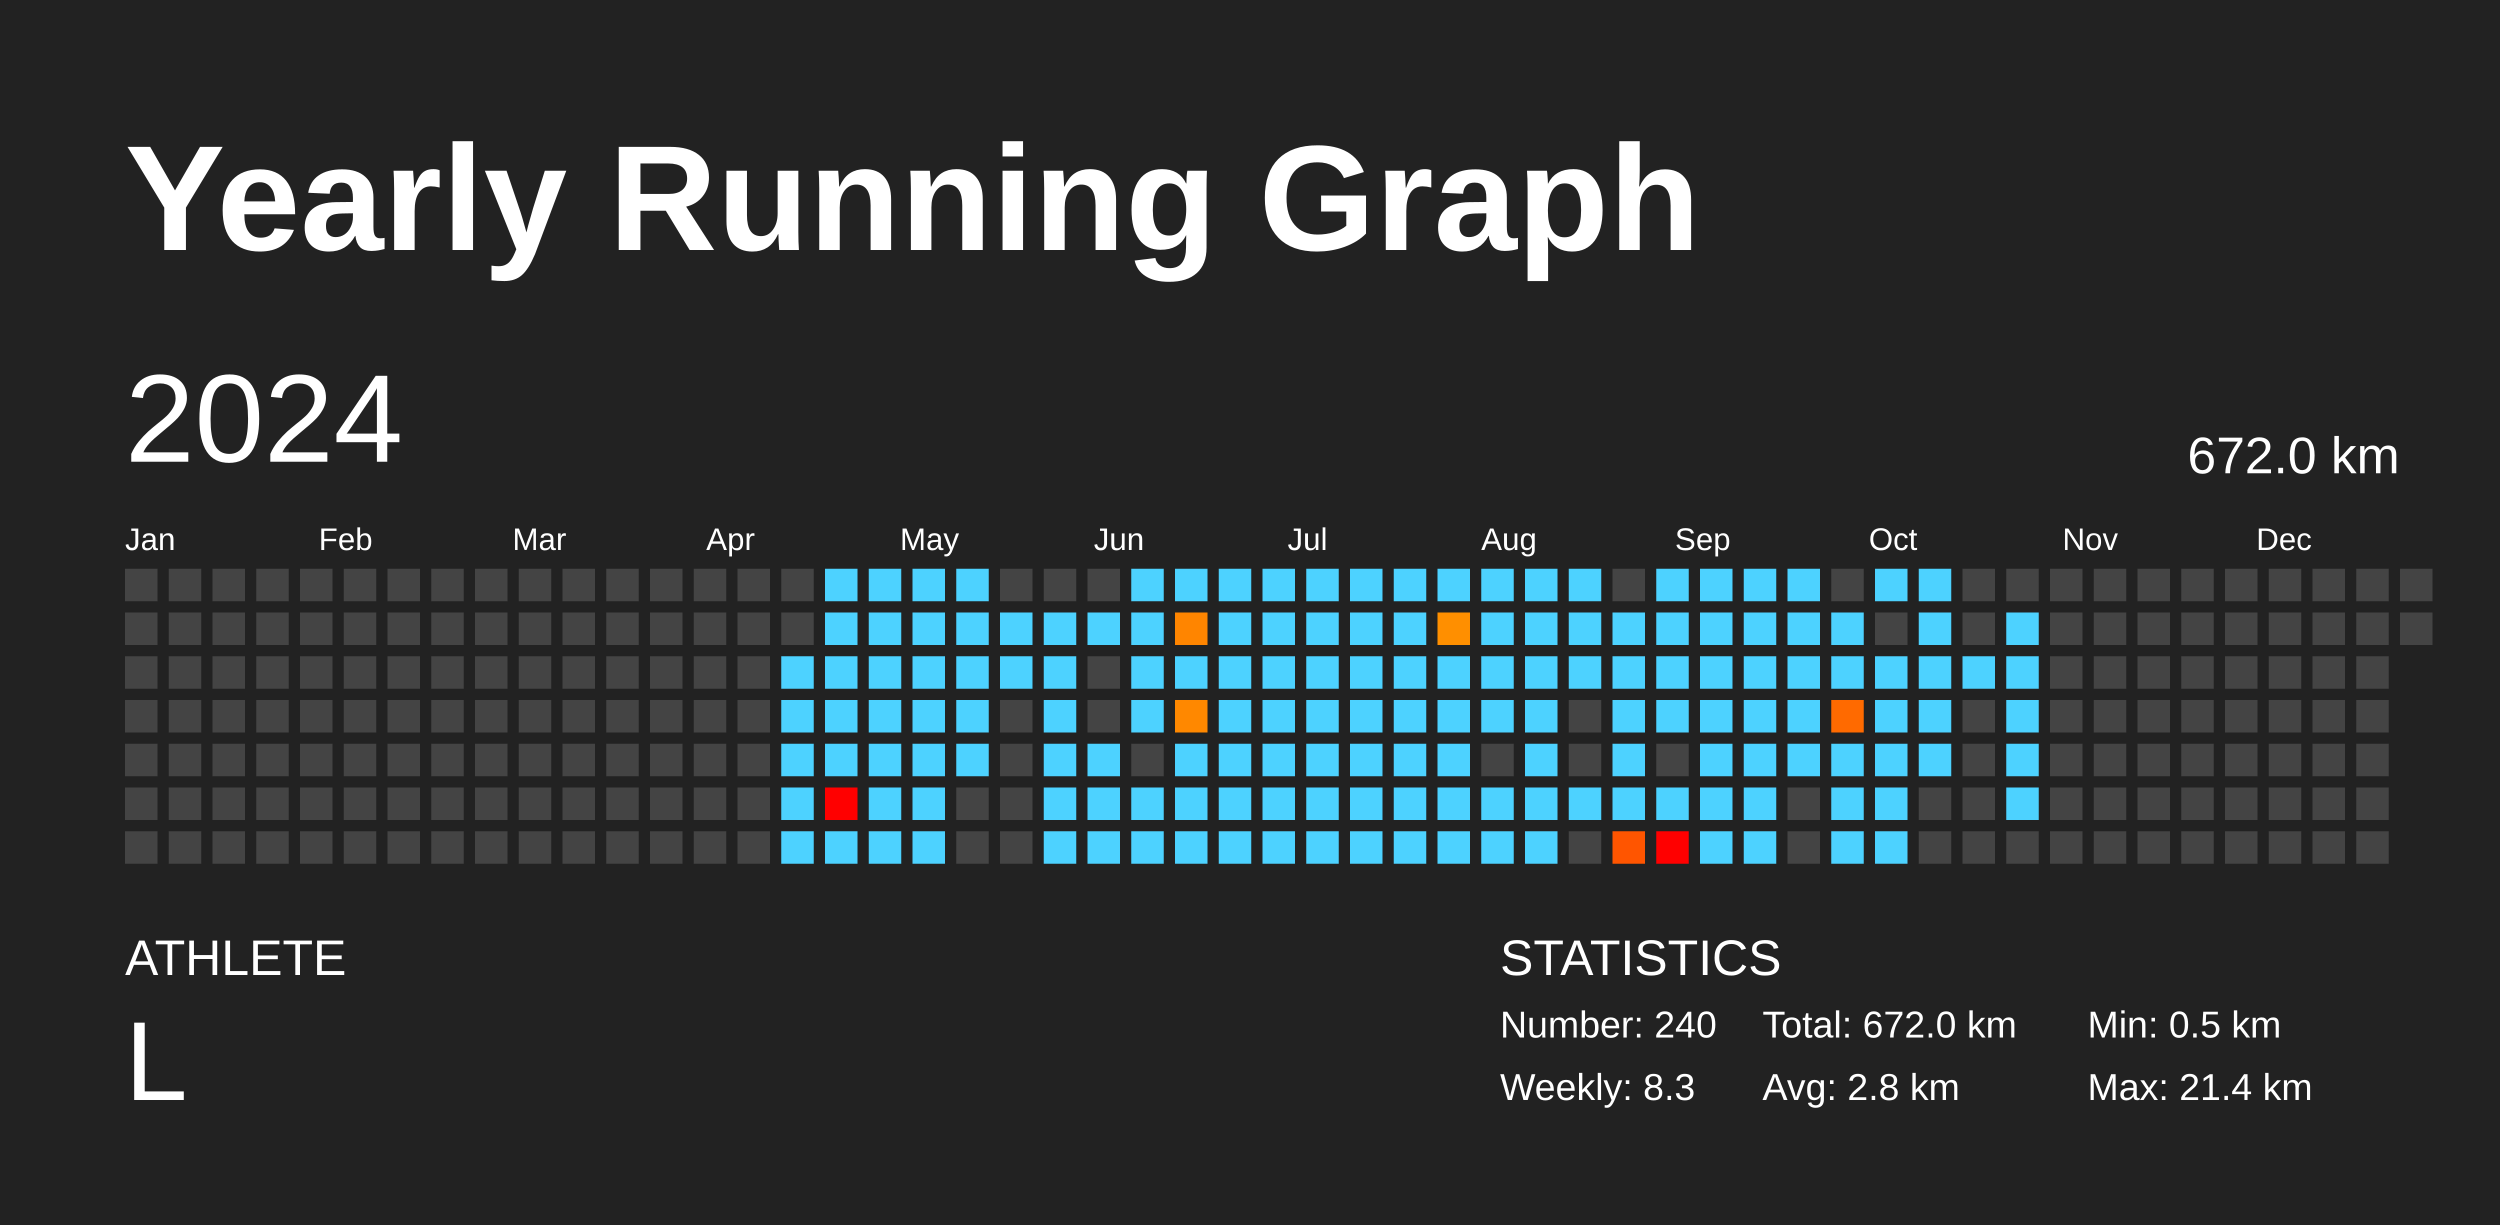
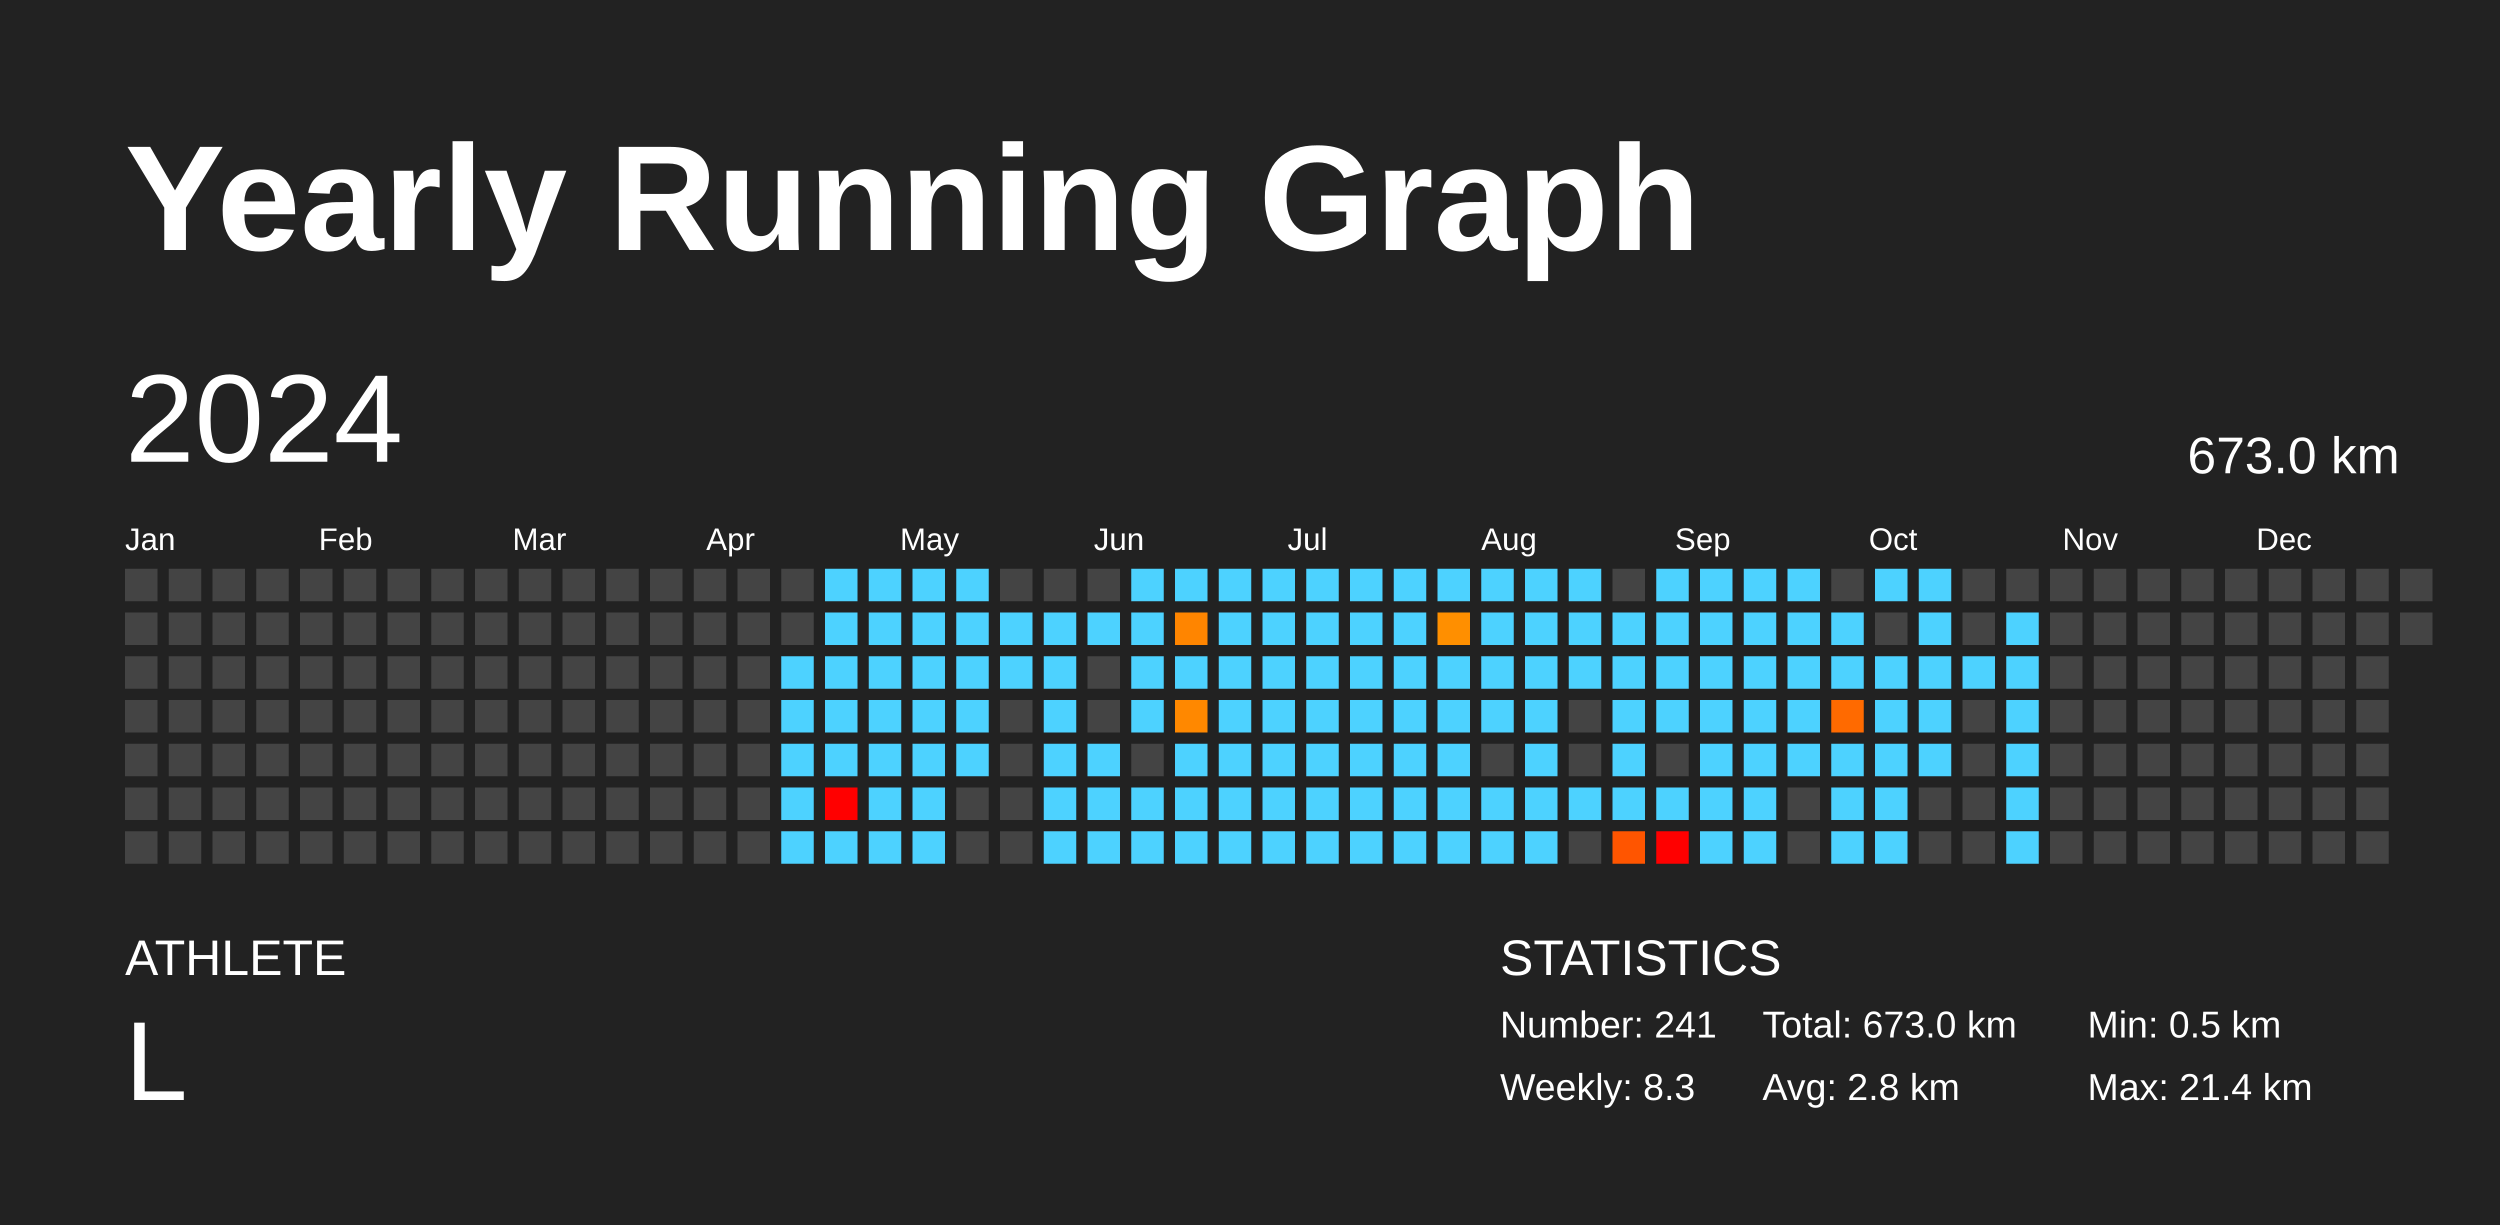
<svg xmlns="http://www.w3.org/2000/svg" baseProfile="full" height="98mm" version="1.1" viewBox="0,0,200,98" width="200mm">
  <defs />
  <rect fill="#222222" height="98" width="200" x="0" y="0" />
  <text fill="#FFFFFF" style="font-size:12px; font-family:Arial; font-weight:bold;" x="10" y="20">Yearly Running Graph</text>
  <text fill="#FFFFFF" style="font-size:4px; font-family:Arial" x="10" y="78">ATHLETE</text>
  <text fill="#FFFFFF" style="font-size:9px; font-family:Arial" x="10" y="88">L</text>
  <text fill="#FFFFFF" style="font-size:4px; font-family:Arial" x="120" y="78">STATISTICS</text>
-   <text fill="#FFFFFF" style="font-size:3px; font-family:Arial" x="120" y="83">Number: 240</text>
+   <text fill="#FFFFFF" style="font-size:3px; font-family:Arial" x="120" y="83">Number: 241</text>
  <text fill="#FFFFFF" style="font-size:3px; font-family:Arial" x="120" y="88">Weekly: 8.3</text>
-   <text fill="#FFFFFF" style="font-size:3px; font-family:Arial" x="141" y="83">Total: 672.0 km</text>
+   <text fill="#FFFFFF" style="font-size:3px; font-family:Arial" x="141" y="83">Total: 673.0 km</text>
  <text fill="#FFFFFF" style="font-size:3px; font-family:Arial" x="141" y="88">Avg: 2.8 km</text>
  <text fill="#FFFFFF" style="font-size:3px; font-family:Arial" x="167" y="83">Min: 0.5 km</text>
  <text fill="#FFFFFF" style="font-size:3px; font-family:Arial" x="167" y="88">Max: 21.4 km</text>
  <text dominant-baseline="hanging" fill="#FFFFFF" style="font-size:10.0px; font-family:Arial;" x="10" y="30">2024</text>
-   <text dominant-baseline="hanging" fill="#FFFFFF" style="font-size:4.125px; font-family:Arial;" x="175" y="35">672.0 km</text>
+   <text dominant-baseline="hanging" fill="#FFFFFF" style="font-size:4.125px; font-family:Arial;" x="175" y="35">673.0 km</text>
  <text fill="#FFFFFF" style="font-size:2.5px; font-family:Arial" x="10.0" y="44">Jan</text>
  <text fill="#FFFFFF" style="font-size:2.5px; font-family:Arial" x="25.5" y="44">Feb</text>
  <text fill="#FFFFFF" style="font-size:2.5px; font-family:Arial" x="41.0" y="44">Mar</text>
  <text fill="#FFFFFF" style="font-size:2.5px; font-family:Arial" x="56.5" y="44">Apr</text>
  <text fill="#FFFFFF" style="font-size:2.5px; font-family:Arial" x="72.0" y="44">May</text>
  <text fill="#FFFFFF" style="font-size:2.5px; font-family:Arial" x="87.5" y="44">Jun</text>
  <text fill="#FFFFFF" style="font-size:2.5px; font-family:Arial" x="103.0" y="44">Jul</text>
  <text fill="#FFFFFF" style="font-size:2.5px; font-family:Arial" x="118.5" y="44">Aug</text>
  <text fill="#FFFFFF" style="font-size:2.5px; font-family:Arial" x="134.0" y="44">Sep</text>
  <text fill="#FFFFFF" style="font-size:2.5px; font-family:Arial" x="149.5" y="44">Oct</text>
  <text fill="#FFFFFF" style="font-size:2.5px; font-family:Arial" x="165.0" y="44">Nov</text>
  <text fill="#FFFFFF" style="font-size:2.5px; font-family:Arial" x="180.5" y="44">Dec</text>
  <rect fill="#444444" height="2.6" width="2.6" x="10.0" y="45.5" />
  <rect fill="#444444" height="2.6" width="2.6" x="10.0" y="49.0" />
  <rect fill="#444444" height="2.6" width="2.6" x="10.0" y="52.5" />
  <rect fill="#444444" height="2.6" width="2.6" x="10.0" y="56.0" />
  <rect fill="#444444" height="2.6" width="2.6" x="10.0" y="59.5" />
  <rect fill="#444444" height="2.6" width="2.6" x="10.0" y="63.0" />
  <rect fill="#444444" height="2.6" width="2.6" x="10.0" y="66.5" />
  <rect fill="#444444" height="2.6" width="2.6" x="13.5" y="45.5" />
  <rect fill="#444444" height="2.6" width="2.6" x="13.5" y="49.0" />
  <rect fill="#444444" height="2.6" width="2.6" x="13.5" y="52.5" />
  <rect fill="#444444" height="2.6" width="2.6" x="13.5" y="56.0" />
  <rect fill="#444444" height="2.6" width="2.6" x="13.5" y="59.5" />
  <rect fill="#444444" height="2.6" width="2.6" x="13.5" y="63.0" />
  <rect fill="#444444" height="2.6" width="2.6" x="13.5" y="66.5" />
  <rect fill="#444444" height="2.6" width="2.6" x="17.0" y="45.5" />
  <rect fill="#444444" height="2.6" width="2.6" x="17.0" y="49.0" />
  <rect fill="#444444" height="2.6" width="2.6" x="17.0" y="52.5" />
  <rect fill="#444444" height="2.6" width="2.6" x="17.0" y="56.0" />
  <rect fill="#444444" height="2.6" width="2.6" x="17.0" y="59.5" />
  <rect fill="#444444" height="2.6" width="2.6" x="17.0" y="63.0" />
  <rect fill="#444444" height="2.6" width="2.6" x="17.0" y="66.5" />
  <rect fill="#444444" height="2.6" width="2.6" x="20.5" y="45.5" />
  <rect fill="#444444" height="2.6" width="2.6" x="20.5" y="49.0" />
  <rect fill="#444444" height="2.6" width="2.6" x="20.5" y="52.5" />
  <rect fill="#444444" height="2.6" width="2.6" x="20.5" y="56.0" />
  <rect fill="#444444" height="2.6" width="2.6" x="20.5" y="59.5" />
  <rect fill="#444444" height="2.6" width="2.6" x="20.5" y="63.0" />
  <rect fill="#444444" height="2.6" width="2.6" x="20.5" y="66.5" />
  <rect fill="#444444" height="2.6" width="2.6" x="24.0" y="45.5" />
  <rect fill="#444444" height="2.6" width="2.6" x="24.0" y="49.0" />
  <rect fill="#444444" height="2.6" width="2.6" x="24.0" y="52.5" />
  <rect fill="#444444" height="2.6" width="2.6" x="24.0" y="56.0" />
  <rect fill="#444444" height="2.6" width="2.6" x="24.0" y="59.5" />
  <rect fill="#444444" height="2.6" width="2.6" x="24.0" y="63.0" />
  <rect fill="#444444" height="2.6" width="2.6" x="24.0" y="66.5" />
  <rect fill="#444444" height="2.6" width="2.6" x="27.5" y="45.5" />
  <rect fill="#444444" height="2.6" width="2.6" x="27.5" y="49.0" />
  <rect fill="#444444" height="2.6" width="2.6" x="27.5" y="52.5" />
  <rect fill="#444444" height="2.6" width="2.6" x="27.5" y="56.0" />
  <rect fill="#444444" height="2.6" width="2.6" x="27.5" y="59.5" />
  <rect fill="#444444" height="2.6" width="2.6" x="27.5" y="63.0" />
  <rect fill="#444444" height="2.6" width="2.6" x="27.5" y="66.5" />
  <rect fill="#444444" height="2.6" width="2.6" x="31.0" y="45.5" />
  <rect fill="#444444" height="2.6" width="2.6" x="31.0" y="49.0" />
  <rect fill="#444444" height="2.6" width="2.6" x="31.0" y="52.5" />
  <rect fill="#444444" height="2.6" width="2.6" x="31.0" y="56.0" />
  <rect fill="#444444" height="2.6" width="2.6" x="31.0" y="59.5" />
  <rect fill="#444444" height="2.6" width="2.6" x="31.0" y="63.0" />
  <rect fill="#444444" height="2.6" width="2.6" x="31.0" y="66.5" />
  <rect fill="#444444" height="2.6" width="2.6" x="34.5" y="45.5" />
  <rect fill="#444444" height="2.6" width="2.6" x="34.5" y="49.0" />
  <rect fill="#444444" height="2.6" width="2.6" x="34.5" y="52.5" />
  <rect fill="#444444" height="2.6" width="2.6" x="34.5" y="56.0" />
  <rect fill="#444444" height="2.6" width="2.6" x="34.5" y="59.5" />
  <rect fill="#444444" height="2.6" width="2.6" x="34.5" y="63.0" />
  <rect fill="#444444" height="2.6" width="2.6" x="34.5" y="66.5" />
  <rect fill="#444444" height="2.6" width="2.6" x="38.0" y="45.5" />
  <rect fill="#444444" height="2.6" width="2.6" x="38.0" y="49.0" />
  <rect fill="#444444" height="2.6" width="2.6" x="38.0" y="52.5" />
  <rect fill="#444444" height="2.6" width="2.6" x="38.0" y="56.0" />
  <rect fill="#444444" height="2.6" width="2.6" x="38.0" y="59.5" />
  <rect fill="#444444" height="2.6" width="2.6" x="38.0" y="63.0" />
  <rect fill="#444444" height="2.6" width="2.6" x="38.0" y="66.5" />
  <rect fill="#444444" height="2.6" width="2.6" x="41.5" y="45.5" />
  <rect fill="#444444" height="2.6" width="2.6" x="41.5" y="49.0" />
  <rect fill="#444444" height="2.6" width="2.6" x="41.5" y="52.5" />
  <rect fill="#444444" height="2.6" width="2.6" x="41.5" y="56.0" />
  <rect fill="#444444" height="2.6" width="2.6" x="41.5" y="59.5" />
  <rect fill="#444444" height="2.6" width="2.6" x="41.5" y="63.0" />
  <rect fill="#444444" height="2.6" width="2.6" x="41.5" y="66.5" />
  <rect fill="#444444" height="2.6" width="2.6" x="45.0" y="45.5" />
  <rect fill="#444444" height="2.6" width="2.6" x="45.0" y="49.0" />
  <rect fill="#444444" height="2.6" width="2.6" x="45.0" y="52.5" />
  <rect fill="#444444" height="2.6" width="2.6" x="45.0" y="56.0" />
  <rect fill="#444444" height="2.6" width="2.6" x="45.0" y="59.5" />
  <rect fill="#444444" height="2.6" width="2.6" x="45.0" y="63.0" />
  <rect fill="#444444" height="2.6" width="2.6" x="45.0" y="66.5" />
  <rect fill="#444444" height="2.6" width="2.6" x="48.5" y="45.5" />
  <rect fill="#444444" height="2.6" width="2.6" x="48.5" y="49.0" />
  <rect fill="#444444" height="2.6" width="2.6" x="48.5" y="52.5" />
  <rect fill="#444444" height="2.6" width="2.6" x="48.5" y="56.0" />
  <rect fill="#444444" height="2.6" width="2.6" x="48.5" y="59.5" />
  <rect fill="#444444" height="2.6" width="2.6" x="48.5" y="63.0" />
  <rect fill="#444444" height="2.6" width="2.6" x="48.5" y="66.5" />
  <rect fill="#444444" height="2.6" width="2.6" x="52.0" y="45.5" />
  <rect fill="#444444" height="2.6" width="2.6" x="52.0" y="49.0" />
  <rect fill="#444444" height="2.6" width="2.6" x="52.0" y="52.5" />
  <rect fill="#444444" height="2.6" width="2.6" x="52.0" y="56.0" />
  <rect fill="#444444" height="2.6" width="2.6" x="52.0" y="59.5" />
  <rect fill="#444444" height="2.6" width="2.6" x="52.0" y="63.0" />
  <rect fill="#444444" height="2.6" width="2.6" x="52.0" y="66.5" />
  <rect fill="#444444" height="2.6" width="2.6" x="55.5" y="45.5" />
  <rect fill="#444444" height="2.6" width="2.6" x="55.5" y="49.0" />
  <rect fill="#444444" height="2.6" width="2.6" x="55.5" y="52.5" />
  <rect fill="#444444" height="2.6" width="2.6" x="55.5" y="56.0" />
  <rect fill="#444444" height="2.6" width="2.6" x="55.5" y="59.5" />
  <rect fill="#444444" height="2.6" width="2.6" x="55.5" y="63.0" />
  <rect fill="#444444" height="2.6" width="2.6" x="55.5" y="66.5" />
  <rect fill="#444444" height="2.6" width="2.6" x="59.0" y="45.5" />
  <rect fill="#444444" height="2.6" width="2.6" x="59.0" y="49.0" />
  <rect fill="#444444" height="2.6" width="2.6" x="59.0" y="52.5" />
  <rect fill="#444444" height="2.6" width="2.6" x="59.0" y="56.0" />
  <rect fill="#444444" height="2.6" width="2.6" x="59.0" y="59.5" />
  <rect fill="#444444" height="2.6" width="2.6" x="59.0" y="63.0" />
  <rect fill="#444444" height="2.6" width="2.6" x="59.0" y="66.5" />
  <rect fill="#444444" height="2.6" width="2.6" x="62.5" y="45.5" />
  <rect fill="#444444" height="2.6" width="2.6" x="62.5" y="49.0" />
  <rect fill="#4dd2ff" height="2.6" width="2.6" x="62.5" y="52.5" />
  <rect fill="#4dd2ff" height="2.6" width="2.6" x="62.5" y="56.0" />
  <rect fill="#4dd2ff" height="2.6" width="2.6" x="62.5" y="59.5" />
  <rect fill="#4dd2ff" height="2.6" width="2.6" x="62.5" y="63.0" />
  <rect fill="#4dd2ff" height="2.6" width="2.6" x="62.5" y="66.5" />
  <rect fill="#4dd2ff" height="2.6" width="2.6" x="66.0" y="45.5" />
  <rect fill="#4dd2ff" height="2.6" width="2.6" x="66.0" y="49.0" />
  <rect fill="#4dd2ff" height="2.6" width="2.6" x="66.0" y="52.5" />
  <rect fill="#4dd2ff" height="2.6" width="2.6" x="66.0" y="56.0" />
  <rect fill="#4dd2ff" height="2.6" width="2.6" x="66.0" y="59.5" />
  <rect fill="red" height="2.6" width="2.6" x="66.0" y="63.0" />
  <rect fill="#4dd2ff" height="2.6" width="2.6" x="66.0" y="66.5" />
  <rect fill="#4dd2ff" height="2.6" width="2.6" x="69.5" y="45.5" />
  <rect fill="#4dd2ff" height="2.6" width="2.6" x="69.5" y="49.0" />
  <rect fill="#4dd2ff" height="2.6" width="2.6" x="69.5" y="52.5" />
  <rect fill="#4dd2ff" height="2.6" width="2.6" x="69.5" y="56.0" />
  <rect fill="#4dd2ff" height="2.6" width="2.6" x="69.5" y="59.5" />
  <rect fill="#4dd2ff" height="2.6" width="2.6" x="69.5" y="63.0" />
  <rect fill="#4dd2ff" height="2.6" width="2.6" x="69.5" y="66.5" />
  <rect fill="#4dd2ff" height="2.6" width="2.6" x="73.0" y="45.5" />
  <rect fill="#4dd2ff" height="2.6" width="2.6" x="73.0" y="49.0" />
  <rect fill="#4dd2ff" height="2.6" width="2.6" x="73.0" y="52.5" />
  <rect fill="#4dd2ff" height="2.6" width="2.6" x="73.0" y="56.0" />
  <rect fill="#4dd2ff" height="2.6" width="2.6" x="73.0" y="59.5" />
  <rect fill="#4dd2ff" height="2.6" width="2.6" x="73.0" y="63.0" />
  <rect fill="#4dd2ff" height="2.6" width="2.6" x="73.0" y="66.5" />
  <rect fill="#4dd2ff" height="2.6" width="2.6" x="76.5" y="45.5" />
  <rect fill="#4dd2ff" height="2.6" width="2.6" x="76.5" y="49.0" />
  <rect fill="#4dd2ff" height="2.6" width="2.6" x="76.5" y="52.5" />
  <rect fill="#4dd2ff" height="2.6" width="2.6" x="76.5" y="56.0" />
  <rect fill="#4dd2ff" height="2.6" width="2.6" x="76.5" y="59.5" />
  <rect fill="#444444" height="2.6" width="2.6" x="76.5" y="63.0" />
  <rect fill="#444444" height="2.6" width="2.6" x="76.5" y="66.5" />
  <rect fill="#444444" height="2.6" width="2.6" x="80.0" y="45.5" />
  <rect fill="#4dd2ff" height="2.6" width="2.6" x="80.0" y="49.0" />
  <rect fill="#4dd2ff" height="2.6" width="2.6" x="80.0" y="52.5" />
  <rect fill="#444444" height="2.6" width="2.6" x="80.0" y="56.0" />
  <rect fill="#444444" height="2.6" width="2.6" x="80.0" y="59.5" />
  <rect fill="#444444" height="2.6" width="2.6" x="80.0" y="63.0" />
  <rect fill="#444444" height="2.6" width="2.6" x="80.0" y="66.5" />
  <rect fill="#444444" height="2.6" width="2.6" x="83.5" y="45.5" />
  <rect fill="#4dd2ff" height="2.6" width="2.6" x="83.5" y="49.0" />
  <rect fill="#4dd2ff" height="2.6" width="2.6" x="83.5" y="52.5" />
  <rect fill="#4dd2ff" height="2.6" width="2.6" x="83.5" y="56.0" />
  <rect fill="#4dd2ff" height="2.6" width="2.6" x="83.5" y="59.5" />
  <rect fill="#4dd2ff" height="2.6" width="2.6" x="83.5" y="63.0" />
  <rect fill="#4dd2ff" height="2.6" width="2.6" x="83.5" y="66.5" />
  <rect fill="#444444" height="2.6" width="2.6" x="87.0" y="45.5" />
  <rect fill="#4dd2ff" height="2.6" width="2.6" x="87.0" y="49.0" />
  <rect fill="#444444" height="2.6" width="2.6" x="87.0" y="52.5" />
  <rect fill="#444444" height="2.6" width="2.6" x="87.0" y="56.0" />
  <rect fill="#4dd2ff" height="2.6" width="2.6" x="87.0" y="59.5" />
  <rect fill="#4dd2ff" height="2.6" width="2.6" x="87.0" y="63.0" />
  <rect fill="#4dd2ff" height="2.6" width="2.6" x="87.0" y="66.5" />
  <rect fill="#4dd2ff" height="2.6" width="2.6" x="90.5" y="45.5" />
  <rect fill="#4dd2ff" height="2.6" width="2.6" x="90.5" y="49.0" />
  <rect fill="#4dd2ff" height="2.6" width="2.6" x="90.5" y="52.5" />
  <rect fill="#4dd2ff" height="2.6" width="2.6" x="90.5" y="56.0" />
  <rect fill="#444444" height="2.6" width="2.6" x="90.5" y="59.5" />
  <rect fill="#4dd2ff" height="2.6" width="2.6" x="90.5" y="63.0" />
  <rect fill="#4dd2ff" height="2.6" width="2.6" x="90.5" y="66.5" />
  <rect fill="#4dd2ff" height="2.6" width="2.6" x="94.0" y="45.5" />
  <rect fill="#ff8500" height="2.6" width="2.6" x="94.0" y="49.0" />
  <rect fill="#4dd2ff" height="2.6" width="2.6" x="94.0" y="52.5" />
  <rect fill="#ff8800" height="2.6" width="2.6" x="94.0" y="56.0" />
  <rect fill="#4dd2ff" height="2.6" width="2.6" x="94.0" y="59.5" />
  <rect fill="#4dd2ff" height="2.6" width="2.6" x="94.0" y="63.0" />
  <rect fill="#4dd2ff" height="2.6" width="2.6" x="94.0" y="66.5" />
  <rect fill="#4dd2ff" height="2.6" width="2.6" x="97.5" y="45.5" />
  <rect fill="#4dd2ff" height="2.6" width="2.6" x="97.5" y="49.0" />
  <rect fill="#4dd2ff" height="2.6" width="2.6" x="97.5" y="52.5" />
  <rect fill="#4dd2ff" height="2.6" width="2.6" x="97.5" y="56.0" />
  <rect fill="#4dd2ff" height="2.6" width="2.6" x="97.5" y="59.5" />
  <rect fill="#4dd2ff" height="2.6" width="2.6" x="97.5" y="63.0" />
  <rect fill="#4dd2ff" height="2.6" width="2.6" x="97.5" y="66.5" />
  <rect fill="#4dd2ff" height="2.6" width="2.6" x="101.0" y="45.5" />
  <rect fill="#4dd2ff" height="2.6" width="2.6" x="101.0" y="49.0" />
  <rect fill="#4dd2ff" height="2.6" width="2.6" x="101.0" y="52.5" />
  <rect fill="#4dd2ff" height="2.6" width="2.6" x="101.0" y="56.0" />
  <rect fill="#4dd2ff" height="2.6" width="2.6" x="101.0" y="59.5" />
  <rect fill="#4dd2ff" height="2.6" width="2.6" x="101.0" y="63.0" />
  <rect fill="#4dd2ff" height="2.6" width="2.6" x="101.0" y="66.5" />
  <rect fill="#4dd2ff" height="2.6" width="2.6" x="104.5" y="45.5" />
  <rect fill="#4dd2ff" height="2.6" width="2.6" x="104.5" y="49.0" />
  <rect fill="#4dd2ff" height="2.6" width="2.6" x="104.5" y="52.5" />
  <rect fill="#4dd2ff" height="2.6" width="2.6" x="104.5" y="56.0" />
  <rect fill="#4dd2ff" height="2.6" width="2.6" x="104.5" y="59.5" />
  <rect fill="#4dd2ff" height="2.6" width="2.6" x="104.5" y="63.0" />
  <rect fill="#4dd2ff" height="2.6" width="2.6" x="104.5" y="66.5" />
  <rect fill="#4dd2ff" height="2.6" width="2.6" x="108.0" y="45.5" />
  <rect fill="#4dd2ff" height="2.6" width="2.6" x="108.0" y="49.0" />
  <rect fill="#4dd2ff" height="2.6" width="2.6" x="108.0" y="52.5" />
  <rect fill="#4dd2ff" height="2.6" width="2.6" x="108.0" y="56.0" />
  <rect fill="#4dd2ff" height="2.6" width="2.6" x="108.0" y="59.5" />
  <rect fill="#4dd2ff" height="2.6" width="2.6" x="108.0" y="63.0" />
  <rect fill="#4dd2ff" height="2.6" width="2.6" x="108.0" y="66.5" />
  <rect fill="#4dd2ff" height="2.6" width="2.6" x="111.5" y="45.5" />
  <rect fill="#4dd2ff" height="2.6" width="2.6" x="111.5" y="49.0" />
  <rect fill="#4dd2ff" height="2.6" width="2.6" x="111.5" y="52.5" />
  <rect fill="#4dd2ff" height="2.6" width="2.6" x="111.5" y="56.0" />
  <rect fill="#4dd2ff" height="2.6" width="2.6" x="111.5" y="59.5" />
  <rect fill="#4dd2ff" height="2.6" width="2.6" x="111.5" y="63.0" />
  <rect fill="#4dd2ff" height="2.6" width="2.6" x="111.5" y="66.5" />
  <rect fill="#4dd2ff" height="2.6" width="2.6" x="115.0" y="45.5" />
  <rect fill="#ff8f00" height="2.6" width="2.6" x="115.0" y="49.0" />
  <rect fill="#4dd2ff" height="2.6" width="2.6" x="115.0" y="52.5" />
  <rect fill="#4dd2ff" height="2.6" width="2.6" x="115.0" y="56.0" />
  <rect fill="#4dd2ff" height="2.6" width="2.6" x="115.0" y="59.5" />
  <rect fill="#4dd2ff" height="2.6" width="2.6" x="115.0" y="63.0" />
  <rect fill="#4dd2ff" height="2.6" width="2.6" x="115.0" y="66.5" />
  <rect fill="#4dd2ff" height="2.6" width="2.6" x="118.5" y="45.5" />
  <rect fill="#4dd2ff" height="2.6" width="2.6" x="118.5" y="49.0" />
  <rect fill="#4dd2ff" height="2.6" width="2.6" x="118.5" y="52.5" />
  <rect fill="#4dd2ff" height="2.6" width="2.6" x="118.5" y="56.0" />
  <rect fill="#444444" height="2.6" width="2.6" x="118.5" y="59.5" />
  <rect fill="#4dd2ff" height="2.6" width="2.6" x="118.5" y="63.0" />
  <rect fill="#4dd2ff" height="2.6" width="2.6" x="118.5" y="66.5" />
  <rect fill="#4dd2ff" height="2.6" width="2.6" x="122.0" y="45.5" />
  <rect fill="#4dd2ff" height="2.6" width="2.6" x="122.0" y="49.0" />
  <rect fill="#4dd2ff" height="2.6" width="2.6" x="122.0" y="52.5" />
  <rect fill="#4dd2ff" height="2.6" width="2.6" x="122.0" y="56.0" />
  <rect fill="#4dd2ff" height="2.6" width="2.6" x="122.0" y="59.5" />
  <rect fill="#4dd2ff" height="2.6" width="2.6" x="122.0" y="63.0" />
  <rect fill="#4dd2ff" height="2.6" width="2.6" x="122.0" y="66.5" />
  <rect fill="#4dd2ff" height="2.6" width="2.6" x="125.5" y="45.5" />
  <rect fill="#4dd2ff" height="2.6" width="2.6" x="125.5" y="49.0" />
  <rect fill="#4dd2ff" height="2.6" width="2.6" x="125.5" y="52.5" />
  <rect fill="#444444" height="2.6" width="2.6" x="125.5" y="56.0" />
  <rect fill="#444444" height="2.6" width="2.6" x="125.5" y="59.5" />
  <rect fill="#4dd2ff" height="2.6" width="2.6" x="125.5" y="63.0" />
  <rect fill="#444444" height="2.6" width="2.6" x="125.5" y="66.5" />
  <rect fill="#444444" height="2.6" width="2.6" x="129.0" y="45.5" />
  <rect fill="#4dd2ff" height="2.6" width="2.6" x="129.0" y="49.0" />
  <rect fill="#4dd2ff" height="2.6" width="2.6" x="129.0" y="52.5" />
  <rect fill="#4dd2ff" height="2.6" width="2.6" x="129.0" y="56.0" />
  <rect fill="#4dd2ff" height="2.6" width="2.6" x="129.0" y="59.5" />
  <rect fill="#4dd2ff" height="2.6" width="2.6" x="129.0" y="63.0" />
  <rect fill="#ff5500" height="2.6" width="2.6" x="129.0" y="66.5" />
  <rect fill="#4dd2ff" height="2.6" width="2.6" x="132.5" y="45.5" />
  <rect fill="#4dd2ff" height="2.6" width="2.6" x="132.5" y="49.0" />
  <rect fill="#4dd2ff" height="2.6" width="2.6" x="132.5" y="52.5" />
  <rect fill="#4dd2ff" height="2.6" width="2.6" x="132.5" y="56.0" />
  <rect fill="#444444" height="2.6" width="2.6" x="132.5" y="59.5" />
  <rect fill="#4dd2ff" height="2.6" width="2.6" x="132.5" y="63.0" />
  <rect fill="red" height="2.6" width="2.6" x="132.5" y="66.5" />
  <rect fill="#4dd2ff" height="2.6" width="2.6" x="136.0" y="45.5" />
  <rect fill="#4dd2ff" height="2.6" width="2.6" x="136.0" y="49.0" />
  <rect fill="#4dd2ff" height="2.6" width="2.6" x="136.0" y="52.5" />
  <rect fill="#4dd2ff" height="2.6" width="2.6" x="136.0" y="56.0" />
  <rect fill="#4dd2ff" height="2.6" width="2.6" x="136.0" y="59.5" />
  <rect fill="#4dd2ff" height="2.6" width="2.6" x="136.0" y="63.0" />
  <rect fill="#4dd2ff" height="2.6" width="2.6" x="136.0" y="66.5" />
  <rect fill="#4dd2ff" height="2.6" width="2.6" x="139.5" y="45.5" />
  <rect fill="#4dd2ff" height="2.6" width="2.6" x="139.5" y="49.0" />
  <rect fill="#4dd2ff" height="2.6" width="2.6" x="139.5" y="52.5" />
  <rect fill="#4dd2ff" height="2.6" width="2.6" x="139.5" y="56.0" />
  <rect fill="#4dd2ff" height="2.6" width="2.6" x="139.5" y="59.5" />
  <rect fill="#4dd2ff" height="2.6" width="2.6" x="139.5" y="63.0" />
  <rect fill="#4dd2ff" height="2.6" width="2.6" x="139.5" y="66.5" />
  <rect fill="#4dd2ff" height="2.6" width="2.6" x="143.0" y="45.5" />
  <rect fill="#4dd2ff" height="2.6" width="2.6" x="143.0" y="49.0" />
  <rect fill="#4dd2ff" height="2.6" width="2.6" x="143.0" y="52.5" />
  <rect fill="#4dd2ff" height="2.6" width="2.6" x="143.0" y="56.0" />
  <rect fill="#4dd2ff" height="2.6" width="2.6" x="143.0" y="59.5" />
  <rect fill="#444444" height="2.6" width="2.6" x="143.0" y="63.0" />
  <rect fill="#444444" height="2.6" width="2.6" x="143.0" y="66.5" />
  <rect fill="#444444" height="2.6" width="2.6" x="146.5" y="45.5" />
  <rect fill="#4dd2ff" height="2.6" width="2.6" x="146.5" y="49.0" />
  <rect fill="#4dd2ff" height="2.6" width="2.6" x="146.5" y="52.5" />
  <rect fill="#ff6a00" height="2.6" width="2.6" x="146.5" y="56.0" />
  <rect fill="#4dd2ff" height="2.6" width="2.6" x="146.5" y="59.5" />
  <rect fill="#4dd2ff" height="2.6" width="2.6" x="146.5" y="63.0" />
  <rect fill="#4dd2ff" height="2.6" width="2.6" x="146.5" y="66.5" />
  <rect fill="#4dd2ff" height="2.6" width="2.6" x="150.0" y="45.5" />
  <rect fill="#444444" height="2.6" width="2.6" x="150.0" y="49.0" />
  <rect fill="#4dd2ff" height="2.6" width="2.6" x="150.0" y="52.5" />
  <rect fill="#4dd2ff" height="2.6" width="2.6" x="150.0" y="56.0" />
  <rect fill="#4dd2ff" height="2.6" width="2.6" x="150.0" y="59.5" />
  <rect fill="#4dd2ff" height="2.6" width="2.6" x="150.0" y="63.0" />
  <rect fill="#4dd2ff" height="2.6" width="2.6" x="150.0" y="66.5" />
  <rect fill="#4dd2ff" height="2.6" width="2.6" x="153.5" y="45.5" />
  <rect fill="#4dd2ff" height="2.6" width="2.6" x="153.5" y="49.0" />
  <rect fill="#4dd2ff" height="2.6" width="2.6" x="153.5" y="52.5" />
  <rect fill="#4dd2ff" height="2.6" width="2.6" x="153.5" y="56.0" />
  <rect fill="#4dd2ff" height="2.6" width="2.6" x="153.5" y="59.5" />
  <rect fill="#444444" height="2.6" width="2.6" x="153.5" y="63.0" />
  <rect fill="#444444" height="2.6" width="2.6" x="153.5" y="66.5" />
  <rect fill="#444444" height="2.6" width="2.6" x="157.0" y="45.5" />
  <rect fill="#444444" height="2.6" width="2.6" x="157.0" y="49.0" />
  <rect fill="#4dd2ff" height="2.6" width="2.6" x="157.0" y="52.5" />
  <rect fill="#444444" height="2.6" width="2.6" x="157.0" y="56.0" />
  <rect fill="#444444" height="2.6" width="2.6" x="157.0" y="59.5" />
  <rect fill="#444444" height="2.6" width="2.6" x="157.0" y="63.0" />
  <rect fill="#444444" height="2.6" width="2.6" x="157.0" y="66.5" />
  <rect fill="#444444" height="2.6" width="2.6" x="160.5" y="45.5" />
  <rect fill="#4dd2ff" height="2.6" width="2.6" x="160.5" y="49.0" />
  <rect fill="#4dd2ff" height="2.6" width="2.6" x="160.5" y="52.5" />
  <rect fill="#4dd2ff" height="2.6" width="2.6" x="160.5" y="56.0" />
  <rect fill="#4dd2ff" height="2.6" width="2.6" x="160.5" y="59.5" />
  <rect fill="#4dd2ff" height="2.6" width="2.6" x="160.5" y="63.0" />
-   <rect fill="#444444" height="2.6" width="2.6" x="160.5" y="66.5" />
+   <rect fill="#4dd2ff" height="2.6" width="2.6" x="160.5" y="66.5" />
  <rect fill="#444444" height="2.6" width="2.6" x="164.0" y="45.5" />
  <rect fill="#444444" height="2.6" width="2.6" x="164.0" y="49.0" />
  <rect fill="#444444" height="2.6" width="2.6" x="164.0" y="52.5" />
  <rect fill="#444444" height="2.6" width="2.6" x="164.0" y="56.0" />
  <rect fill="#444444" height="2.6" width="2.6" x="164.0" y="59.5" />
  <rect fill="#444444" height="2.6" width="2.6" x="164.0" y="63.0" />
  <rect fill="#444444" height="2.6" width="2.6" x="164.0" y="66.5" />
  <rect fill="#444444" height="2.6" width="2.6" x="167.5" y="45.5" />
  <rect fill="#444444" height="2.6" width="2.6" x="167.5" y="49.0" />
  <rect fill="#444444" height="2.6" width="2.6" x="167.5" y="52.5" />
  <rect fill="#444444" height="2.6" width="2.6" x="167.5" y="56.0" />
  <rect fill="#444444" height="2.6" width="2.6" x="167.5" y="59.5" />
  <rect fill="#444444" height="2.6" width="2.6" x="167.5" y="63.0" />
  <rect fill="#444444" height="2.6" width="2.6" x="167.5" y="66.5" />
  <rect fill="#444444" height="2.6" width="2.6" x="171.0" y="45.5" />
  <rect fill="#444444" height="2.6" width="2.6" x="171.0" y="49.0" />
  <rect fill="#444444" height="2.6" width="2.6" x="171.0" y="52.5" />
  <rect fill="#444444" height="2.6" width="2.6" x="171.0" y="56.0" />
  <rect fill="#444444" height="2.6" width="2.6" x="171.0" y="59.5" />
  <rect fill="#444444" height="2.6" width="2.6" x="171.0" y="63.0" />
  <rect fill="#444444" height="2.6" width="2.6" x="171.0" y="66.5" />
  <rect fill="#444444" height="2.6" width="2.6" x="174.5" y="45.5" />
  <rect fill="#444444" height="2.6" width="2.6" x="174.5" y="49.0" />
  <rect fill="#444444" height="2.6" width="2.6" x="174.5" y="52.5" />
  <rect fill="#444444" height="2.6" width="2.6" x="174.5" y="56.0" />
  <rect fill="#444444" height="2.6" width="2.6" x="174.5" y="59.5" />
  <rect fill="#444444" height="2.6" width="2.6" x="174.5" y="63.0" />
  <rect fill="#444444" height="2.6" width="2.6" x="174.5" y="66.5" />
  <rect fill="#444444" height="2.6" width="2.6" x="178.0" y="45.5" />
  <rect fill="#444444" height="2.6" width="2.6" x="178.0" y="49.0" />
  <rect fill="#444444" height="2.6" width="2.6" x="178.0" y="52.5" />
  <rect fill="#444444" height="2.6" width="2.6" x="178.0" y="56.0" />
  <rect fill="#444444" height="2.6" width="2.6" x="178.0" y="59.5" />
  <rect fill="#444444" height="2.6" width="2.6" x="178.0" y="63.0" />
  <rect fill="#444444" height="2.6" width="2.6" x="178.0" y="66.5" />
  <rect fill="#444444" height="2.6" width="2.6" x="181.5" y="45.5" />
  <rect fill="#444444" height="2.6" width="2.6" x="181.5" y="49.0" />
  <rect fill="#444444" height="2.6" width="2.6" x="181.5" y="52.5" />
  <rect fill="#444444" height="2.6" width="2.6" x="181.5" y="56.0" />
  <rect fill="#444444" height="2.6" width="2.6" x="181.5" y="59.5" />
  <rect fill="#444444" height="2.6" width="2.6" x="181.5" y="63.0" />
  <rect fill="#444444" height="2.6" width="2.6" x="181.5" y="66.5" />
  <rect fill="#444444" height="2.6" width="2.6" x="185.0" y="45.5" />
  <rect fill="#444444" height="2.6" width="2.6" x="185.0" y="49.0" />
  <rect fill="#444444" height="2.6" width="2.6" x="185.0" y="52.5" />
  <rect fill="#444444" height="2.6" width="2.6" x="185.0" y="56.0" />
  <rect fill="#444444" height="2.6" width="2.6" x="185.0" y="59.5" />
  <rect fill="#444444" height="2.6" width="2.6" x="185.0" y="63.0" />
  <rect fill="#444444" height="2.6" width="2.6" x="185.0" y="66.5" />
  <rect fill="#444444" height="2.6" width="2.6" x="188.5" y="45.5" />
  <rect fill="#444444" height="2.6" width="2.6" x="188.5" y="49.0" />
  <rect fill="#444444" height="2.6" width="2.6" x="188.5" y="52.5" />
  <rect fill="#444444" height="2.6" width="2.6" x="188.5" y="56.0" />
  <rect fill="#444444" height="2.6" width="2.6" x="188.5" y="59.5" />
  <rect fill="#444444" height="2.6" width="2.6" x="188.5" y="63.0" />
  <rect fill="#444444" height="2.6" width="2.6" x="188.5" y="66.5" />
  <rect fill="#444444" height="2.6" width="2.6" x="192.0" y="45.5" />
  <rect fill="#444444" height="2.6" width="2.6" x="192.0" y="49.0" />
</svg>
